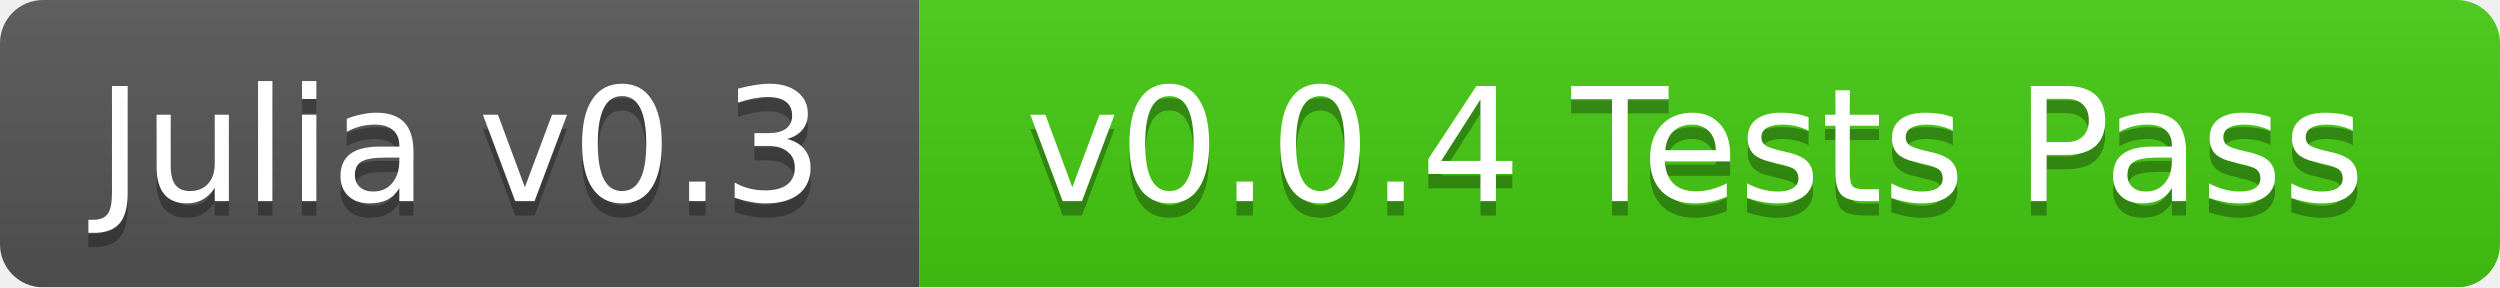
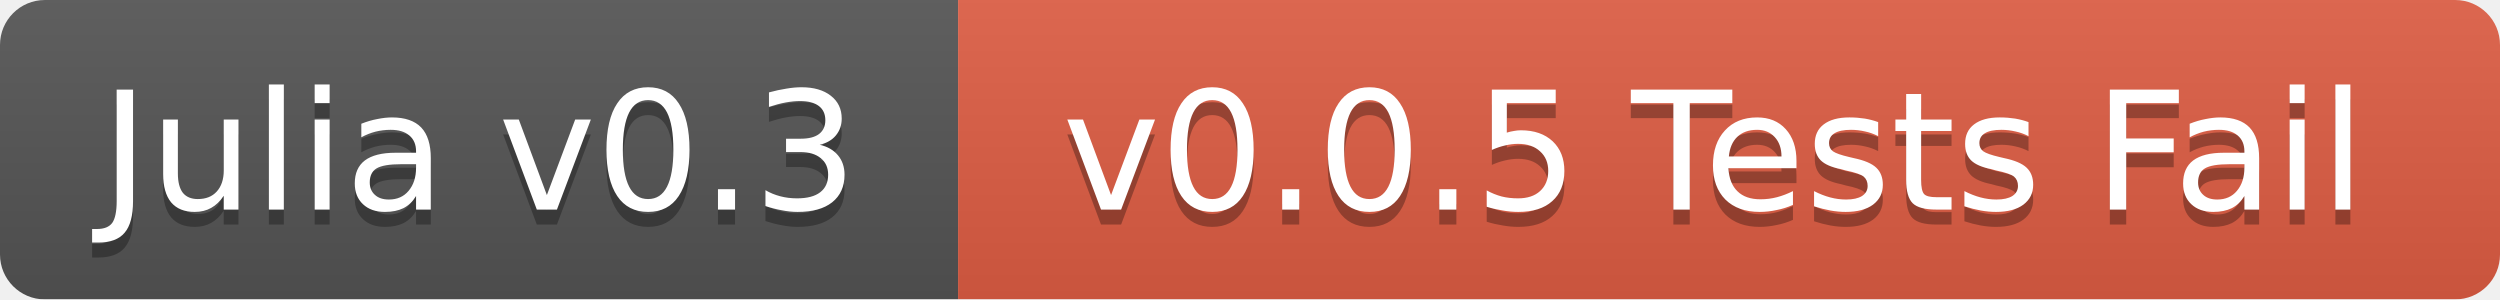
- <svg xmlns="http://www.w3.org/2000/svg" width="174" height="20">
+ <svg xmlns="http://www.w3.org/2000/svg" width="167" height="20">
  <linearGradient id="b" x2="0" y2="100%">
    <stop offset="0" stop-color="#bbb" stop-opacity=".1" />
    <stop offset="1" stop-opacity=".1" />
  </linearGradient>
  <mask id="a">
-     <rect width="174" height="20" rx="3" fill="#fff" />
+     <rect width="167" height="20" rx="3" fill="#fff" />
  </mask>
  <g mask="url(#a)">
    <path fill="#555" d="M0 0h64v20H0z" />
-     <path fill="#4c1" d="M64 0h110v20H64z" />
-     <path fill="url(#b)" d="M0 0h174v20H0z" />
+     <path fill="#e05d44" d="M64 0h103v20H64z" />
+     <path fill="url(#b)" d="M0 0h167v20H0z" />
  </g>
  <g fill="#fff" text-anchor="middle" font-family="DejaVu Sans,Verdana,Geneva,sans-serif" font-size="11">
    <text x="32" y="15" fill="#010101" fill-opacity=".3">Julia v0.3</text>
    <text x="32" y="14">Julia v0.3</text>
-     <text x="118" y="15" fill="#010101" fill-opacity=".3">v0.0.4 Tests Pass</text>
-     <text x="118" y="14">v0.0.4 Tests Pass</text>
+     <text x="114.5" y="15" fill="#010101" fill-opacity=".3">v0.0.5 Tests Fail</text>
+     <text x="114.5" y="14">v0.0.5 Tests Fail</text>
  </g>
</svg>
